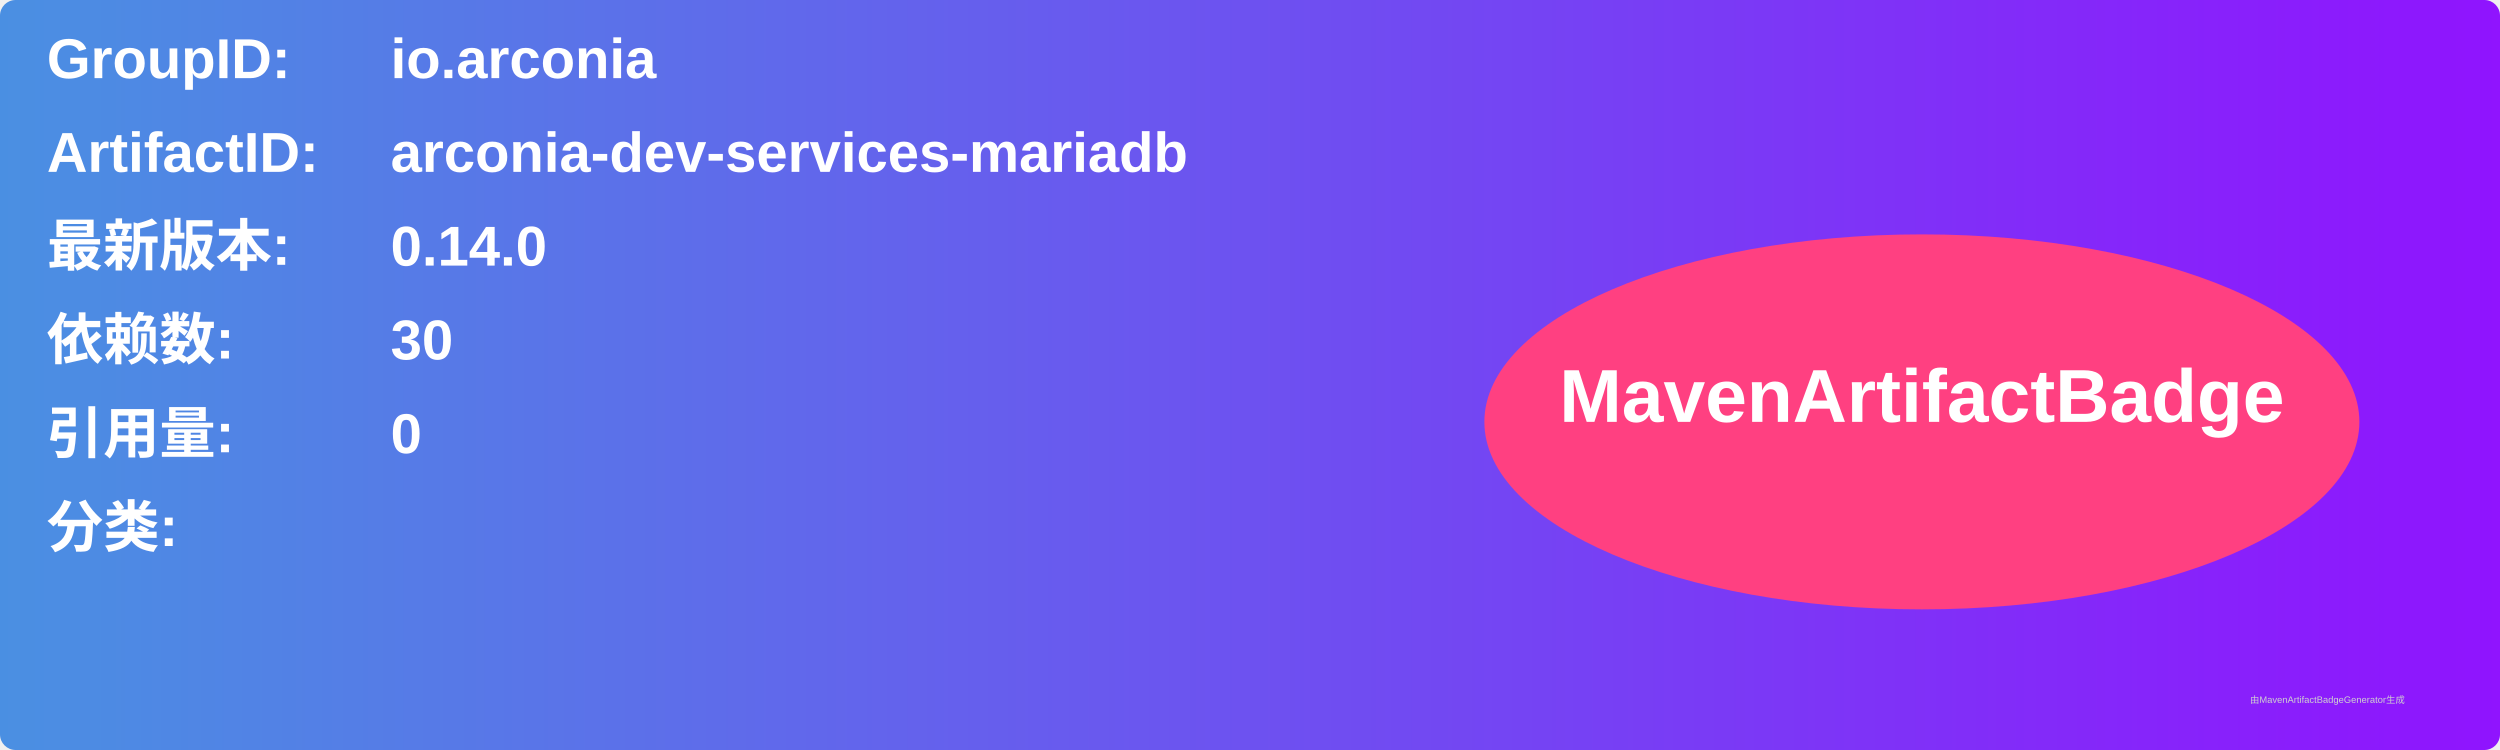
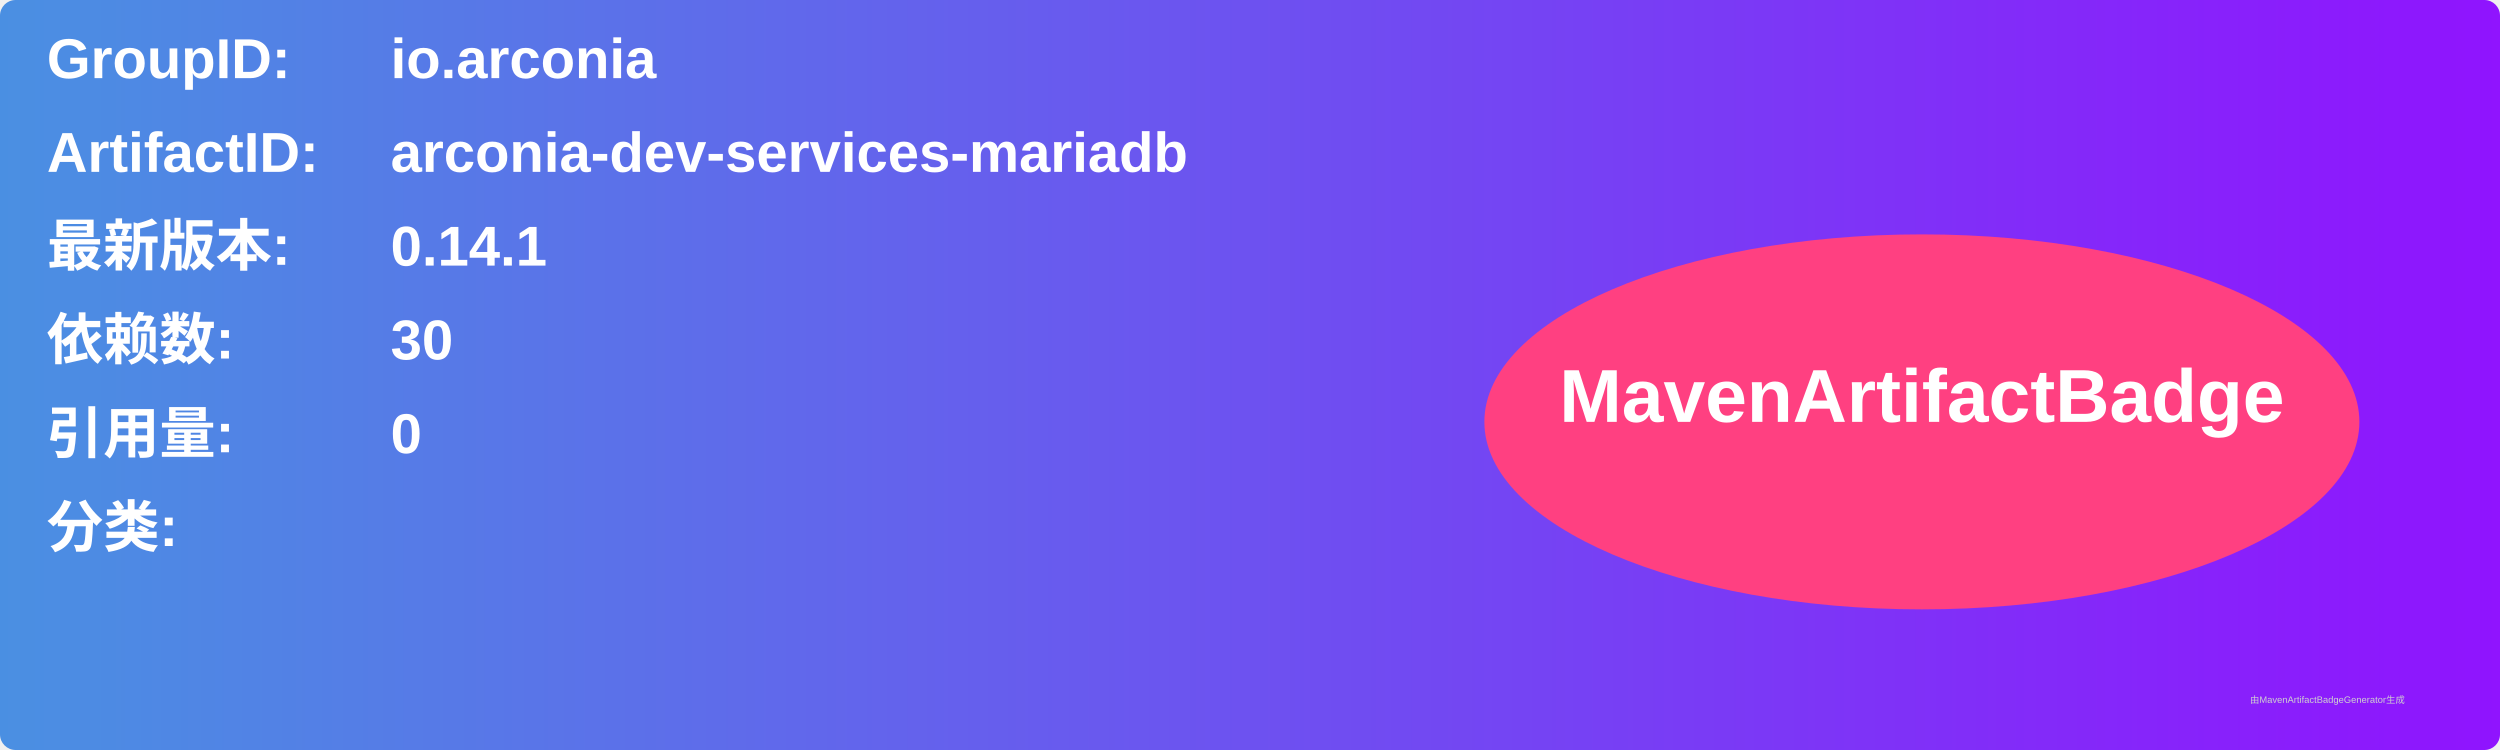
<svg xmlns="http://www.w3.org/2000/svg" width="800" height="240" viewBox="0 0 800 240">
  <linearGradient id="grad" x1="0%" y1="0%" x2="100%" y2="0%">
    <stop offset="0%" stop-color="#4a90e2" />
    <stop offset="100%" stop-color="#9013fe" />
  </linearGradient>
  <rect width="100%" height="100%" rx="5" ry="5" fill="url(#grad)" />
  <g transform="translate(15, 15)">
    <text x="0" y="10" font-family="Arial" font-size="18" fill="white" font-weight="bold" width="260">GroupID:</text>
    <text x="110" y="10" font-family="Arial" font-size="18" fill="white" font-weight="bold" width="460">io.arconia</text>
    <text x="0" y="40" font-family="Arial" font-size="18" fill="white" font-weight="bold" width="260">ArtifactID:</text>
    <text x="110" y="40" font-family="Arial" font-size="18" fill="white" font-weight="bold" width="460">arconia-dev-services-mariadb</text>
    <text x="0" y="70" font-family="Arial" font-size="18" fill="white" font-weight="bold">最新版本:</text>
    <text x="110" y="70" font-family="Arial" font-size="18" fill="white" font-weight="bold">
-       <tspan font-weight="bold">0.14.0</tspan>
+       <tspan font-weight="bold">0.14.1</tspan>
    </text>
    <text x="0" y="100" font-family="Arial" font-size="18" fill="white" font-weight="bold">依赖数: </text>
    <text x="110" y="100" font-family="Arial" font-size="18" fill="white">
      <tspan font-weight="bold">30</tspan>
    </text>
    <text x="0" y="130" font-family="Arial" font-size="18" fill="white" font-weight="bold">引用量: </text>
    <text x="110" y="130" font-family="Arial" font-size="18" fill="white">
      <tspan font-weight="bold">0</tspan>
    </text>
    <text x="0" y="160" font-family="Arial" font-size="18" fill="white" font-weight="bold">分类:</text>
    <text x="10" y="190" font-family="Arial" font-size="10" fill="white">
      <tspan font-weight="bold" />
    </text>
    <ellipse cx="600" cy="120" rx="140" ry="60" fill="#ff4081" />
    <text x="600" y="120" text-anchor="middle" font-family="Arial" font-size="24" fill="white" font-weight="bold">MavenArtifactBadge</text>
  </g>
  <text x="720" y="225" font-family="Arial" font-size="3" fill="#d0d0d0">由MavenArtifactBadgeGenerator生成</text>
</svg>
